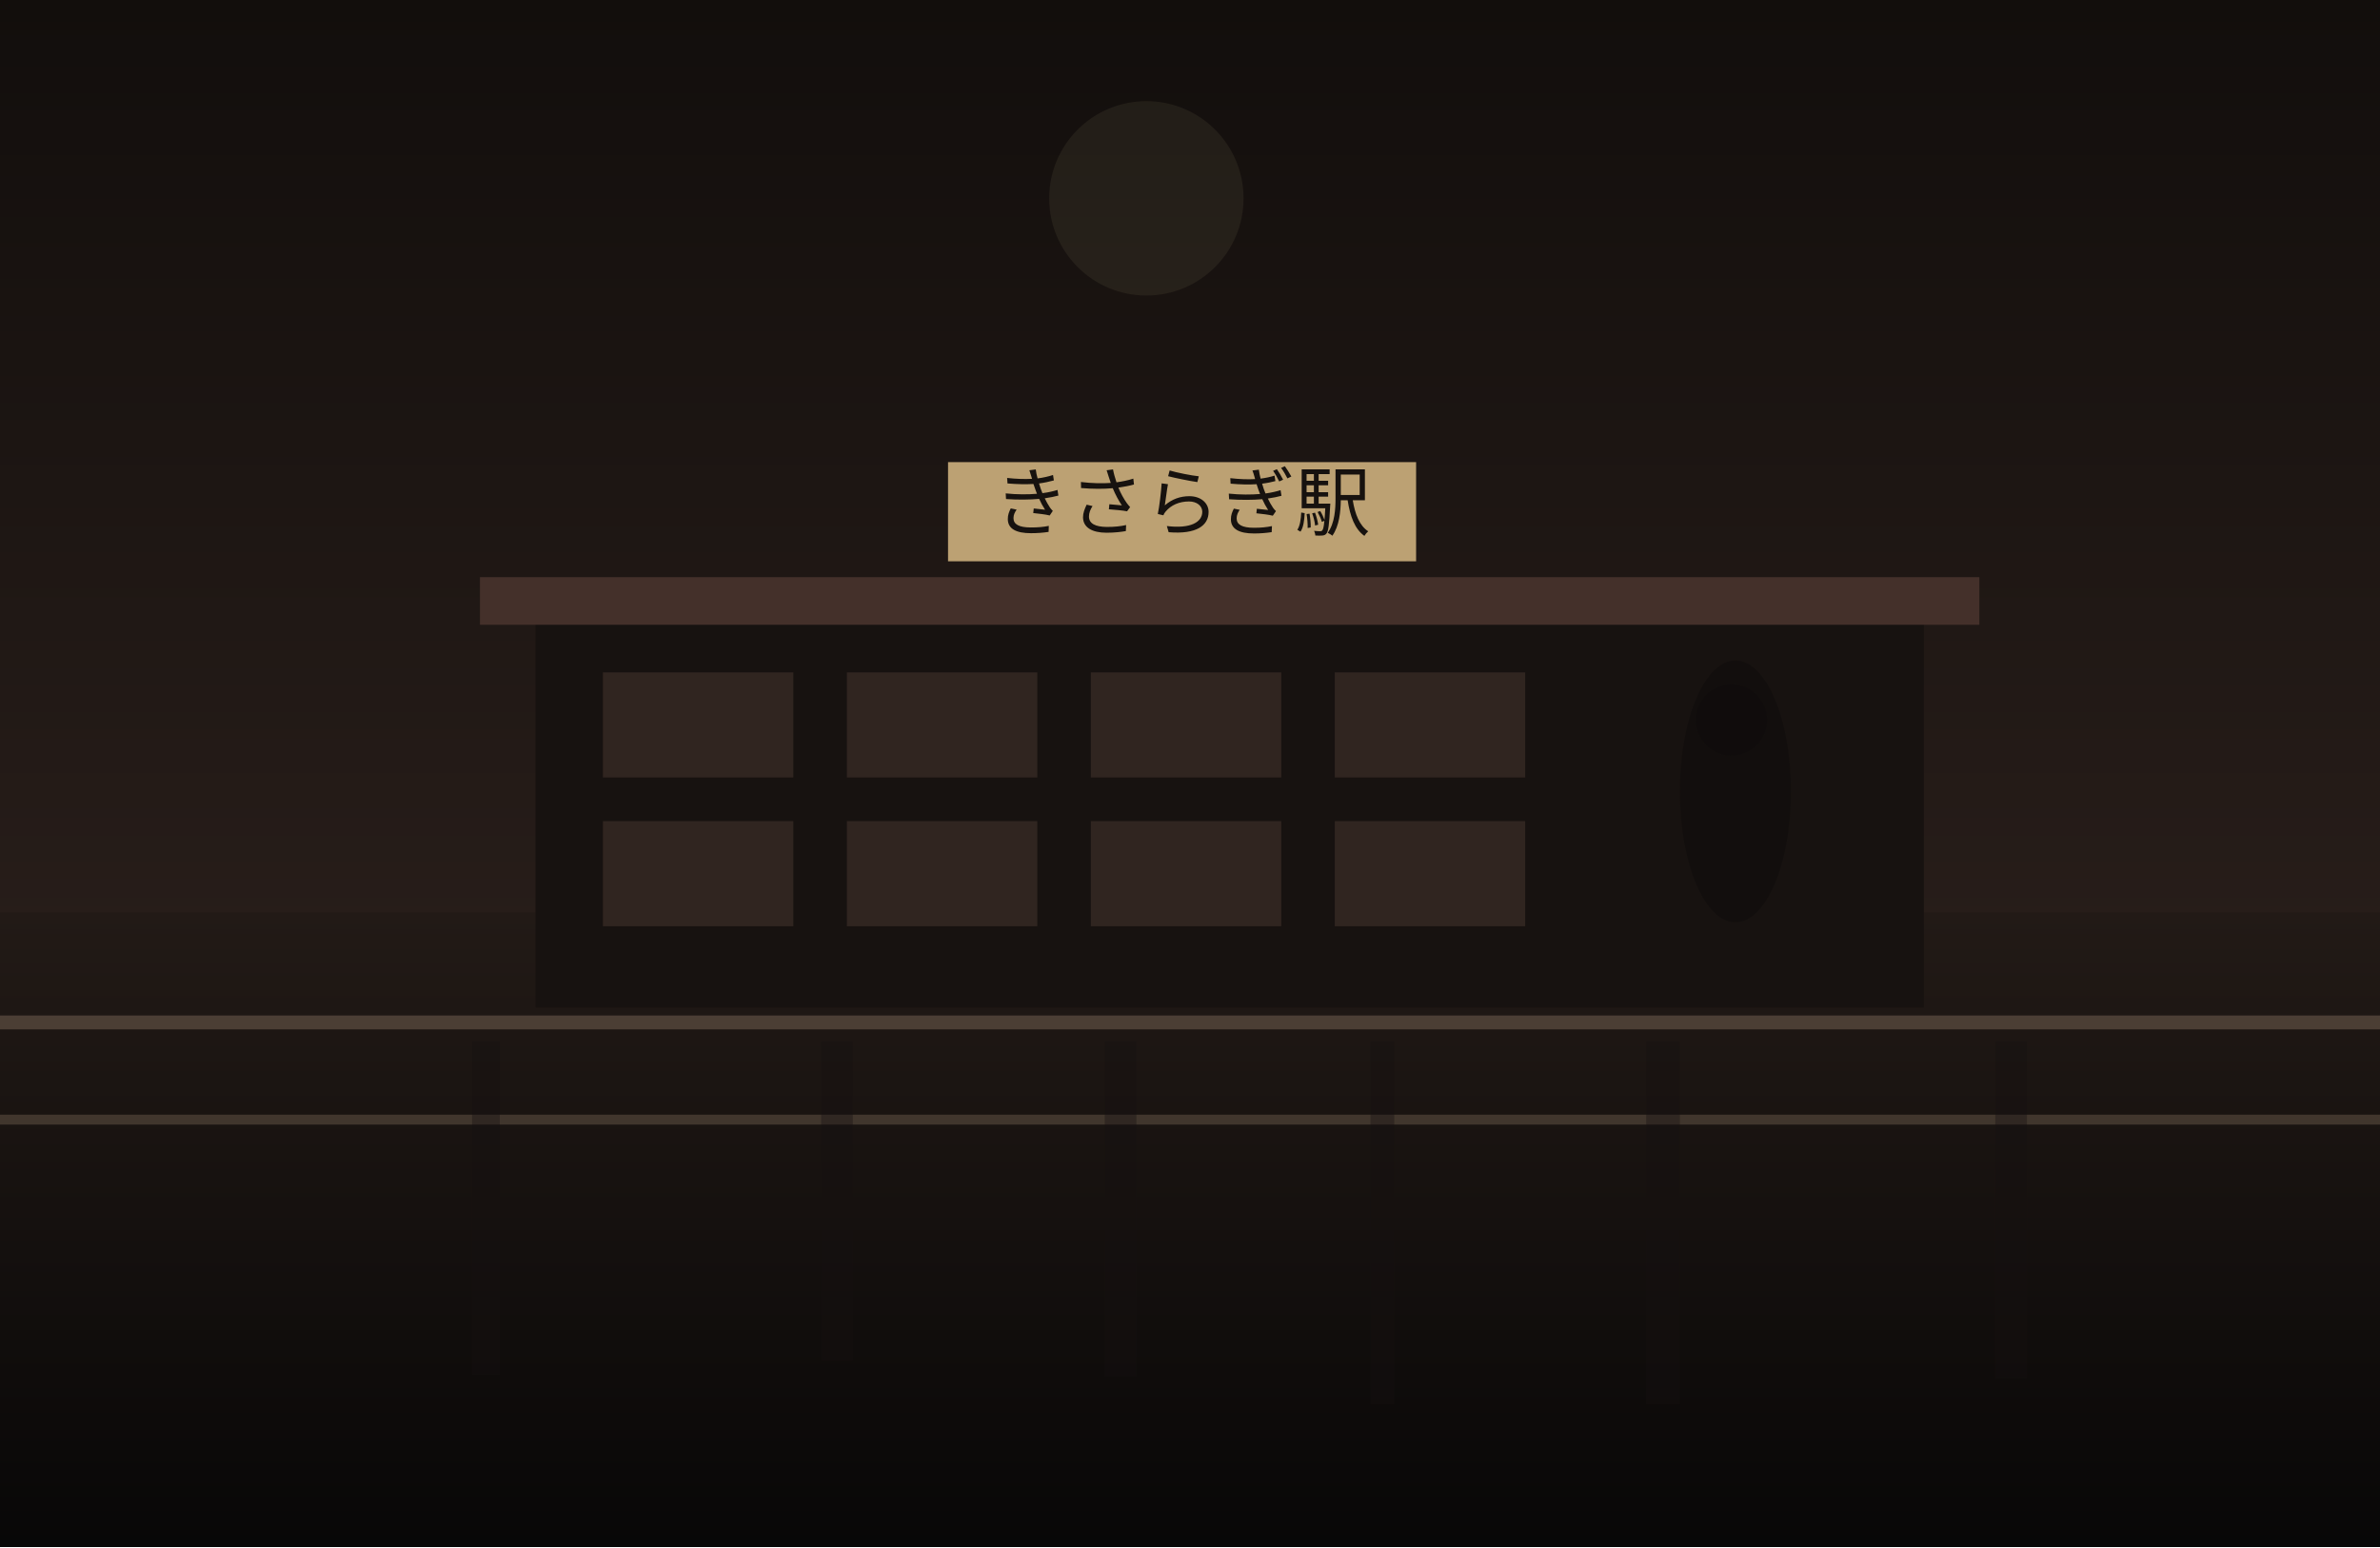
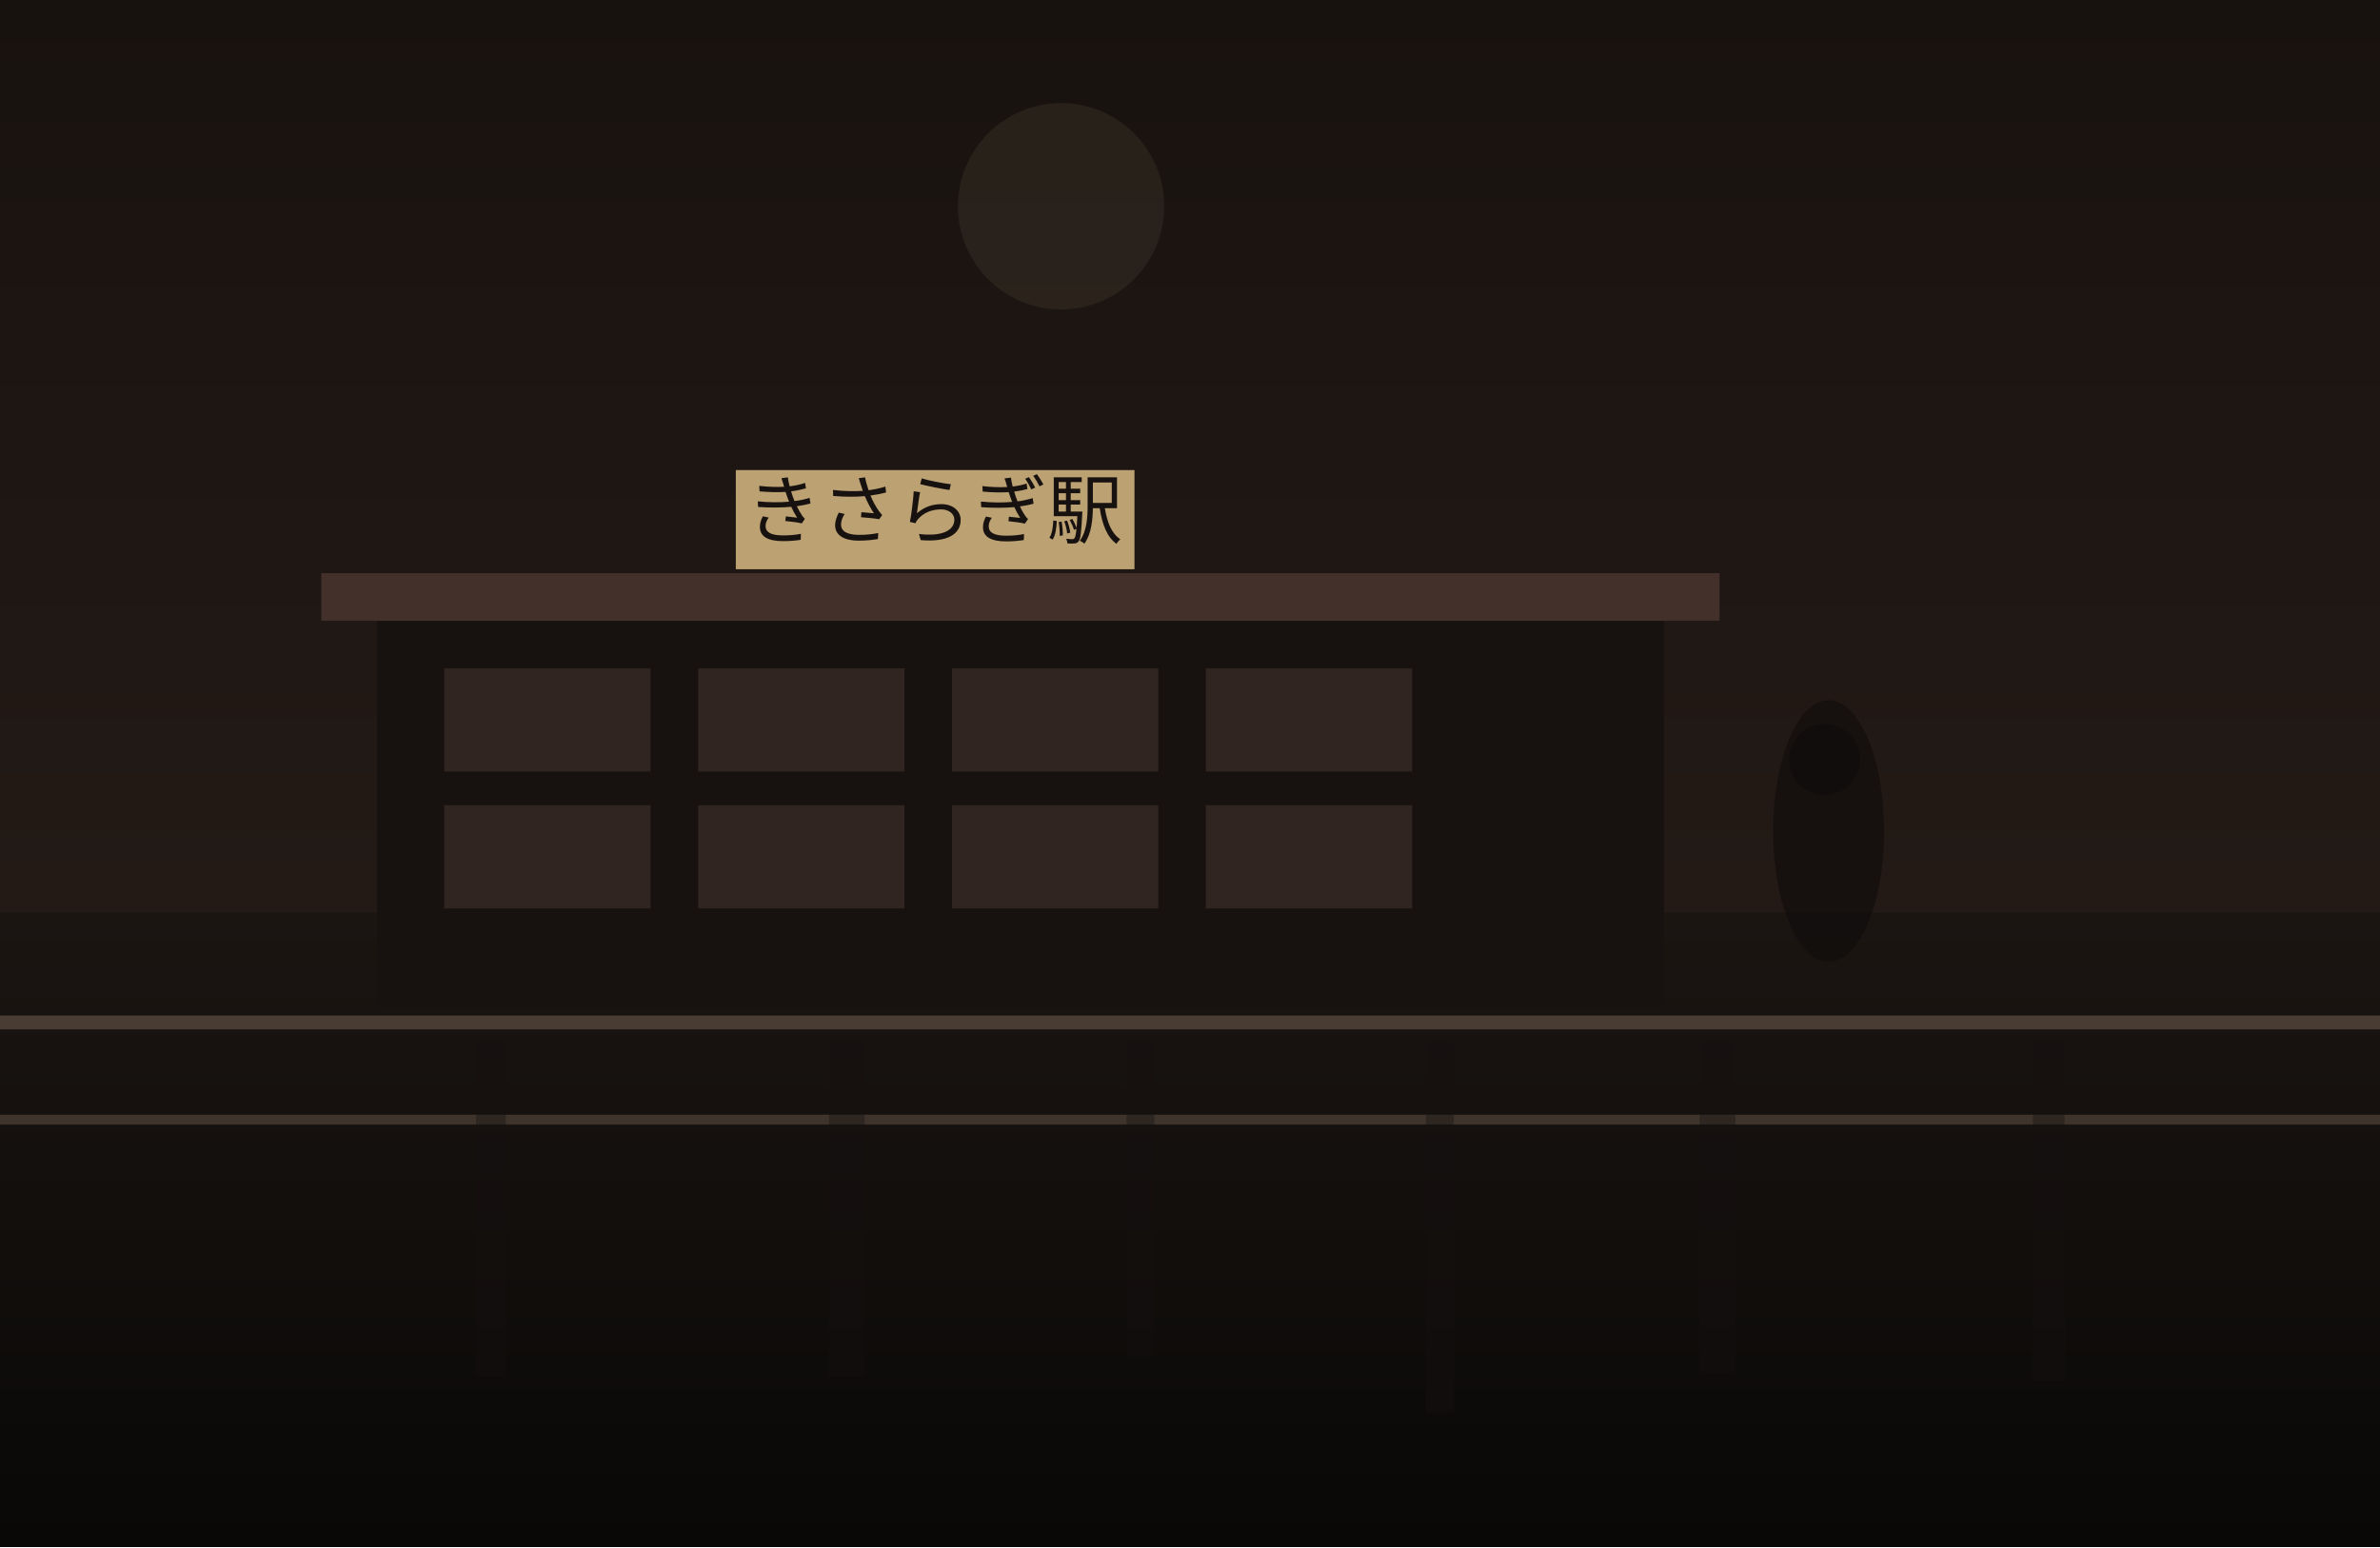
<svg xmlns="http://www.w3.org/2000/svg" width="1200" height="780" viewBox="0 0 1200 780" fill="none">
  <defs>
    <linearGradient id="sky" x1="600" y1="0" x2="600" y2="780" gradientUnits="userSpaceOnUse">
-       <stop stop-color="#120E0C" />
-       <stop offset="1" stop-color="#352722" />
+       <stop stop-color="#18120F" />
+       <stop offset="1" stop-color="#2B201B" />
    </linearGradient>
    <linearGradient id="ground" x1="600" y1="460" x2="600" y2="780" gradientUnits="userSpaceOnUse">
-       <stop stop-color="#221A16" />
-       <stop offset="1" stop-color="#080707" />
+       <stop stop-color="#1B1512" />
+       <stop offset="1" stop-color="#090807" />
    </linearGradient>
  </defs>
  <rect width="1200" height="780" fill="url(#sky)" />
-   <circle cx="578" cy="100" r="49" fill="#D2BC91" fill-opacity="0.08" />
+   <circle cx="535" cy="104" r="52" fill="#D2BC91" fill-opacity="0.08" />
  <rect y="460" width="1200" height="320" fill="url(#ground)" />
-   <rect x="270" y="311" width="700" height="197" fill="#171210" />
-   <rect x="242" y="291" width="756" height="24" fill="#44302A" />
-   <rect x="304" y="339" width="96" height="53" fill="#332721" opacity="0.9" />
-   <rect x="427" y="339" width="96" height="53" fill="#332721" opacity="0.9" />
-   <rect x="550" y="339" width="96" height="53" fill="#332721" opacity="0.9" />
-   <rect x="673" y="339" width="96" height="53" fill="#332721" opacity="0.9" />
-   <rect x="304" y="414" width="96" height="53" fill="#332721" opacity="0.9" />
-   <rect x="427" y="414" width="96" height="53" fill="#332721" opacity="0.9" />
-   <rect x="550" y="414" width="96" height="53" fill="#332721" opacity="0.9" />
-   <rect x="673" y="414" width="96" height="53" fill="#332721" opacity="0.9" />
-   <rect x="478" y="233" width="236" height="50" fill="#BCA173" />
-   <text x="596" y="267" text-anchor="middle" font-size="38" font-family="serif" fill="#17120F">きさらぎ駅</text>
+   <rect x="190" y="309" width="649" height="199" fill="#171210" />
+   <rect x="162" y="289" width="705" height="24" fill="#44302A" />
+   <rect x="224" y="337" width="104" height="52" fill="#332721" opacity="0.9" />
+   <rect x="352" y="337" width="104" height="52" fill="#332721" opacity="0.9" />
+   <rect x="480" y="337" width="104" height="52" fill="#332721" opacity="0.9" />
+   <rect x="608" y="337" width="104" height="52" fill="#332721" opacity="0.9" />
+   <rect x="224" y="406" width="104" height="52" fill="#332721" opacity="0.9" />
+   <rect x="352" y="406" width="104" height="52" fill="#332721" opacity="0.9" />
+   <rect x="480" y="406" width="104" height="52" fill="#332721" opacity="0.9" />
+   <rect x="608" y="406" width="104" height="52" fill="#332721" opacity="0.9" />
+   <rect x="371" y="237" width="201" height="50" fill="#BCA173" />
+   <text x="471" y="271" text-anchor="middle" font-size="38" font-family="serif" fill="#17120F">きさらぎ駅</text>
  <rect x="0" y="512" width="1200" height="7" fill="#6F5D4F" fill-opacity="0.56" />
  <rect x="0" y="562" width="1200" height="5" fill="#8A7562" fill-opacity="0.35" />
-   <rect x="238" y="525" width="14" height="168" fill="#151110" opacity="0.38" />
-   <rect x="414" y="525" width="16" height="161" fill="#151110" opacity="0.38" />
-   <rect x="557" y="525" width="16" height="169" fill="#151110" opacity="0.38" />
-   <rect x="691" y="525" width="12" height="183" fill="#151110" opacity="0.38" />
-   <rect x="830" y="525" width="17" height="183" fill="#151110" opacity="0.38" />
-   <rect x="1006" y="525" width="16" height="170" fill="#151110" opacity="0.38" />
-   <ellipse cx="875" cy="399" rx="28" ry="66" fill="#0F0C0B" opacity="0.62" />
-   <ellipse cx="873" cy="363" rx="18" ry="18" fill="#0F0C0B" opacity="0.62" />
+   <rect x="240" y="525" width="15" height="169" fill="#151110" opacity="0.38" />
+   <rect x="418" y="525" width="18" height="169" fill="#151110" opacity="0.38" />
+   <rect x="568" y="525" width="14" height="159" fill="#151110" opacity="0.38" />
+   <rect x="719" y="525" width="14" height="187" fill="#151110" opacity="0.38" />
+   <rect x="857" y="525" width="18" height="167" fill="#151110" opacity="0.38" />
+   <rect x="1025" y="525" width="16" height="171" fill="#151110" opacity="0.38" />
+   <ellipse cx="922" cy="419" rx="28" ry="66" fill="#0F0C0B" opacity="0.62" />
+   <ellipse cx="920" cy="383" rx="18" ry="18" fill="#0F0C0B" opacity="0.62" />
</svg>
